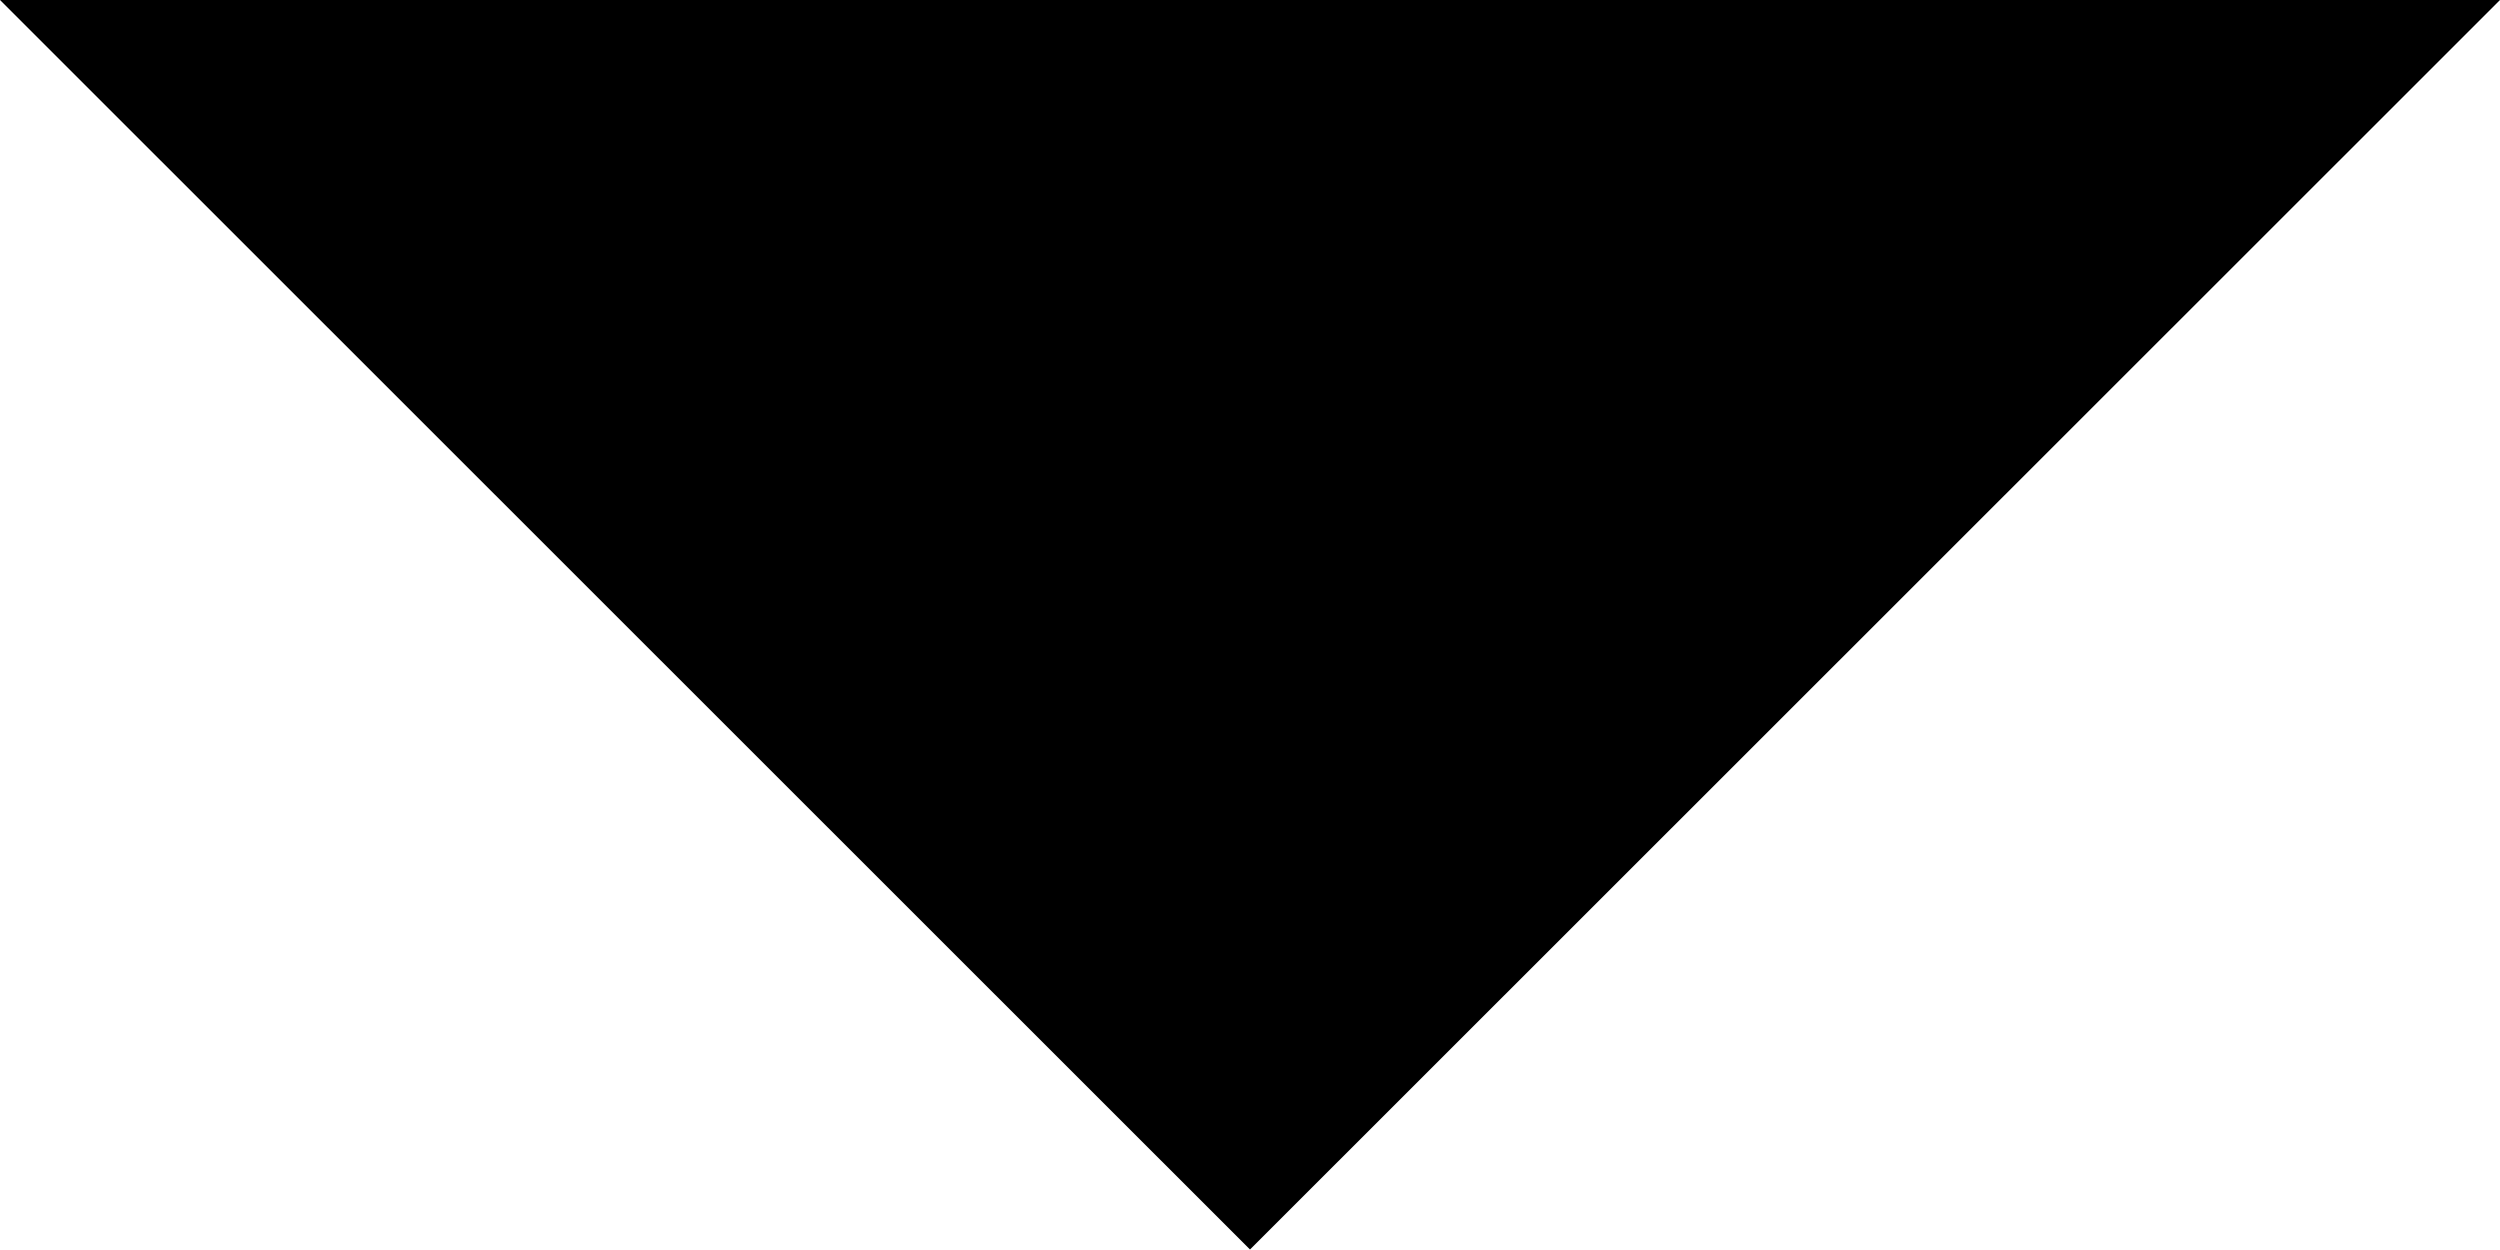
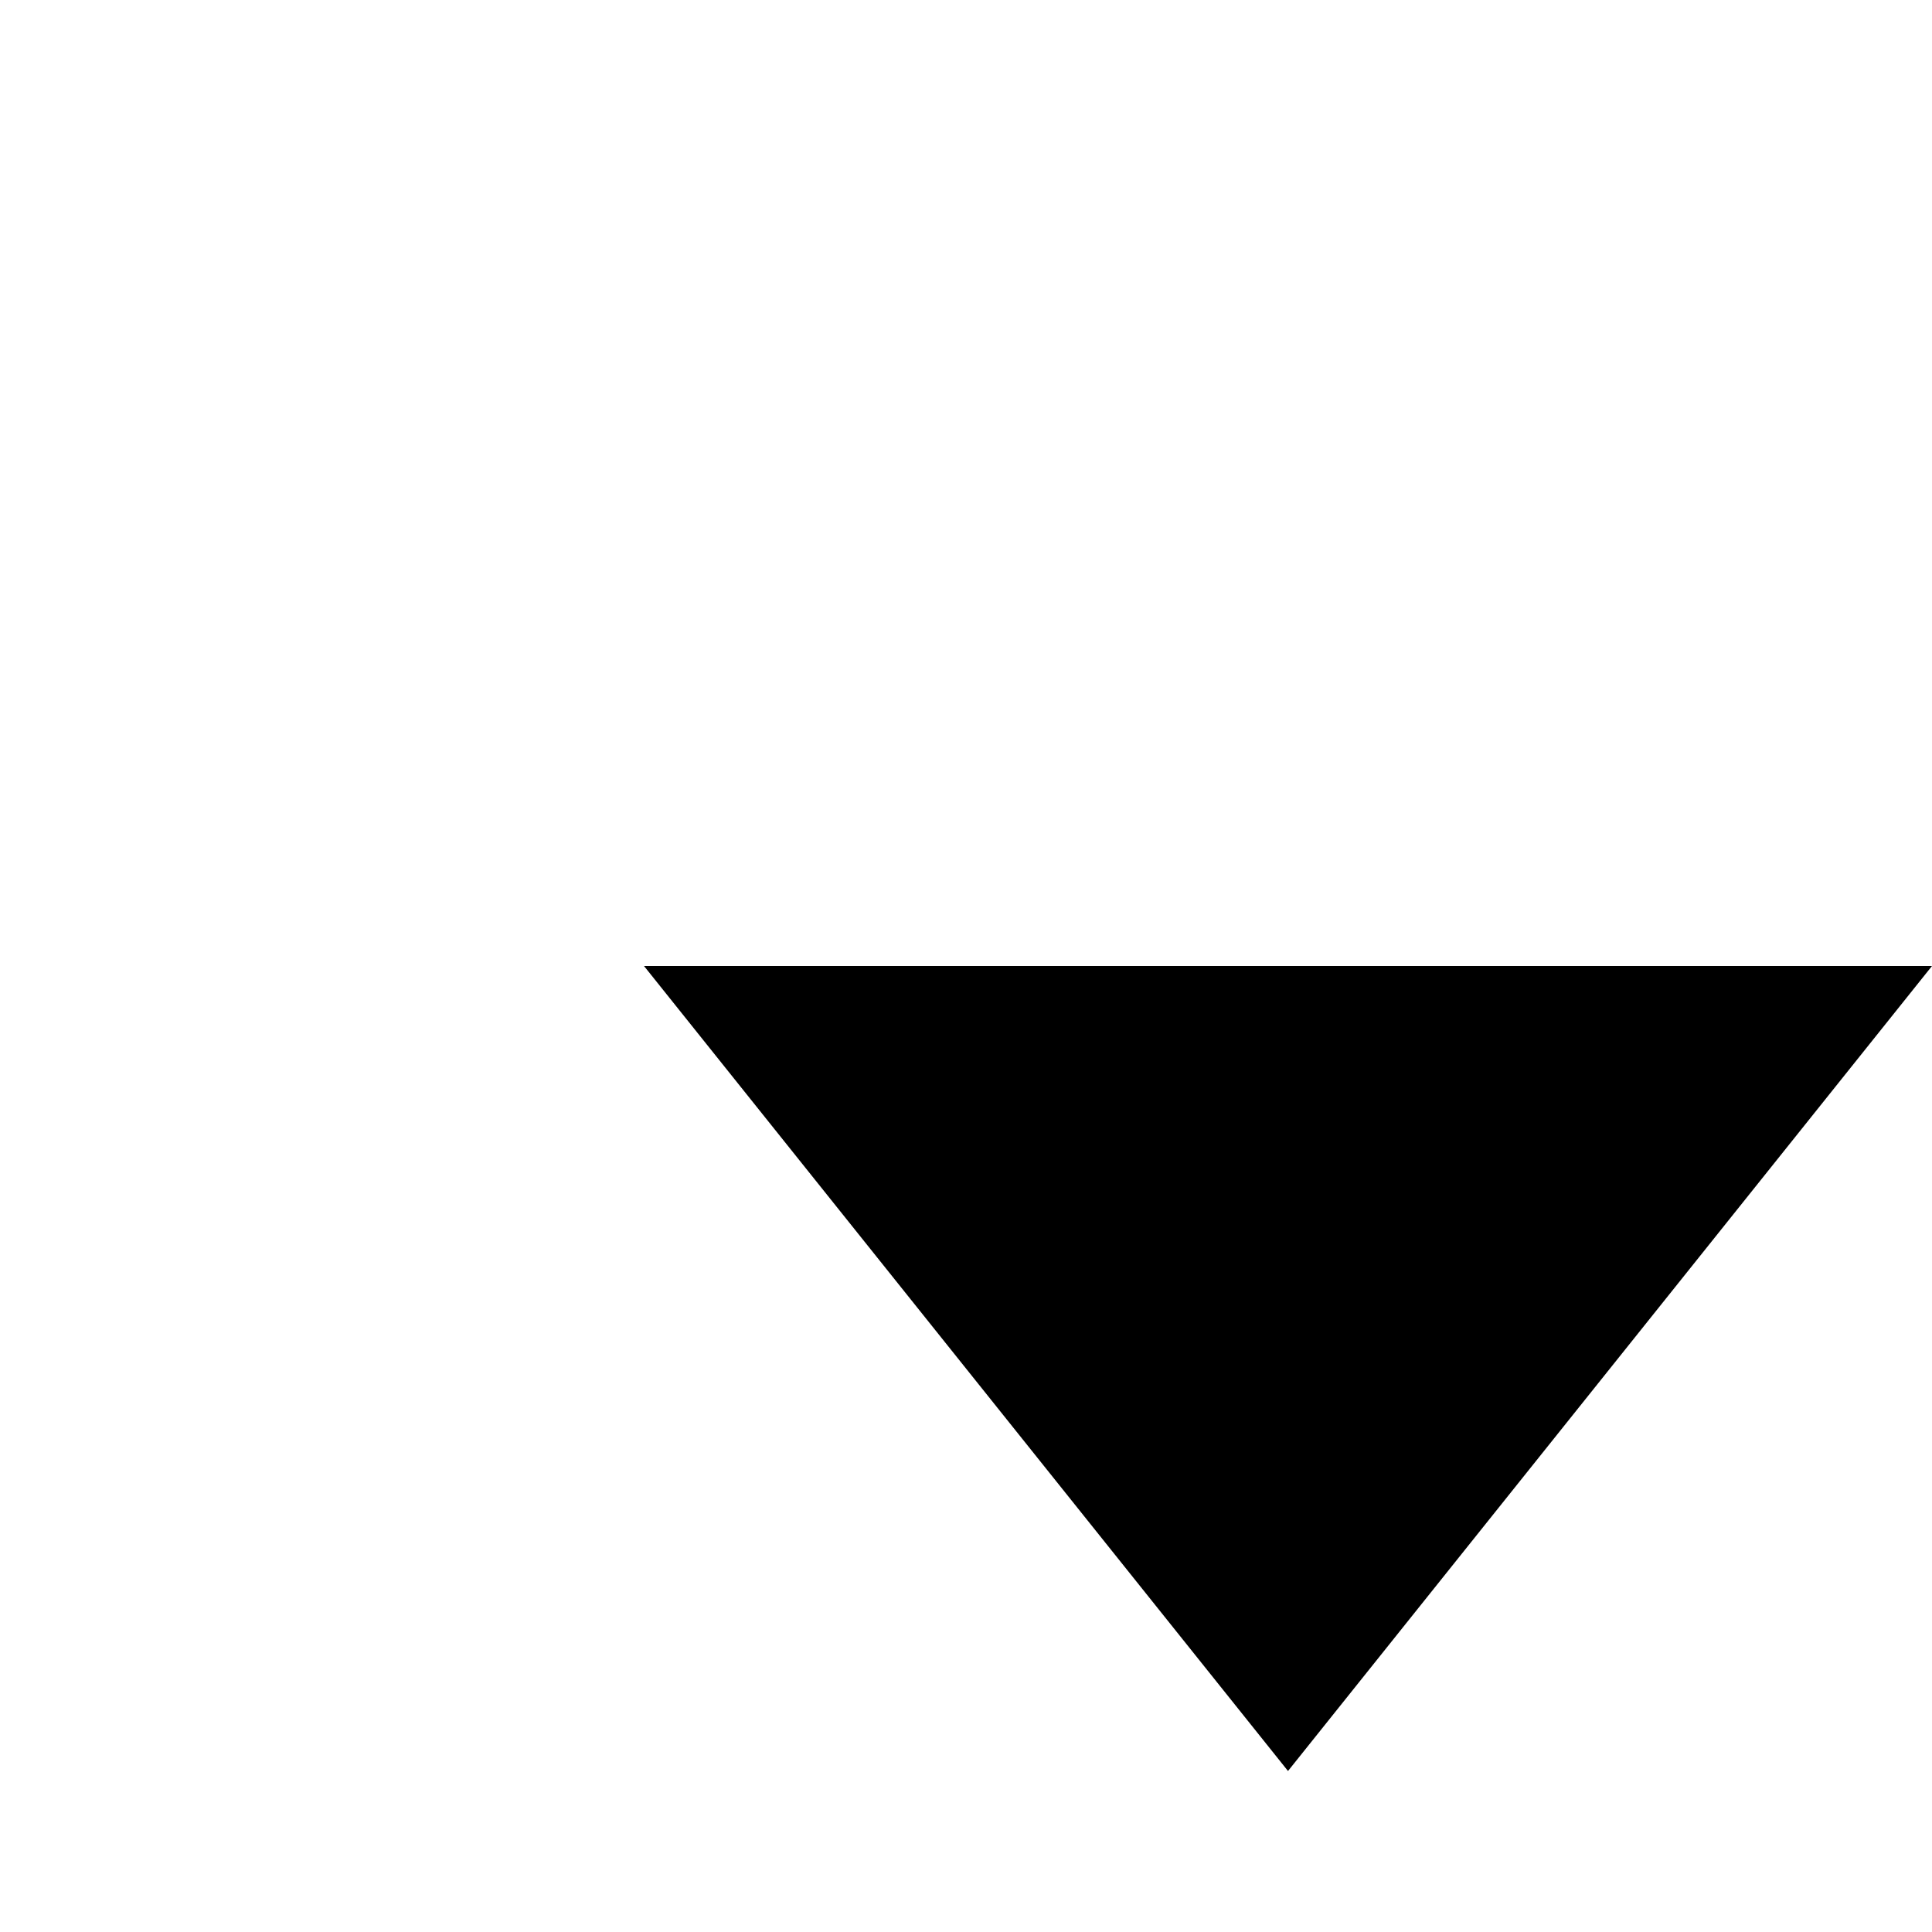
- <svg width="10" height="5" fill-rule="evenodd">
-   <path d="M0 0l5 4.998L10 0z" />
+ <svg xmlns="http://www.w3.org/2000/svg" version="1.1" id="icon" x="0px" y="0px" width="16px" height="16px" viewBox="0 0 24 24" style="enable-background:new 0 0 24 24;" xml:space="preserve">
+   <style type="text/css">
+ 	.st0{fill:none;}
+ </style>
+   <polygon points="24,12 16,22 8,12 " />
+   <rect id="_Transparent_Rectangle_" class="st0" width="16" height="16" />
</svg>
